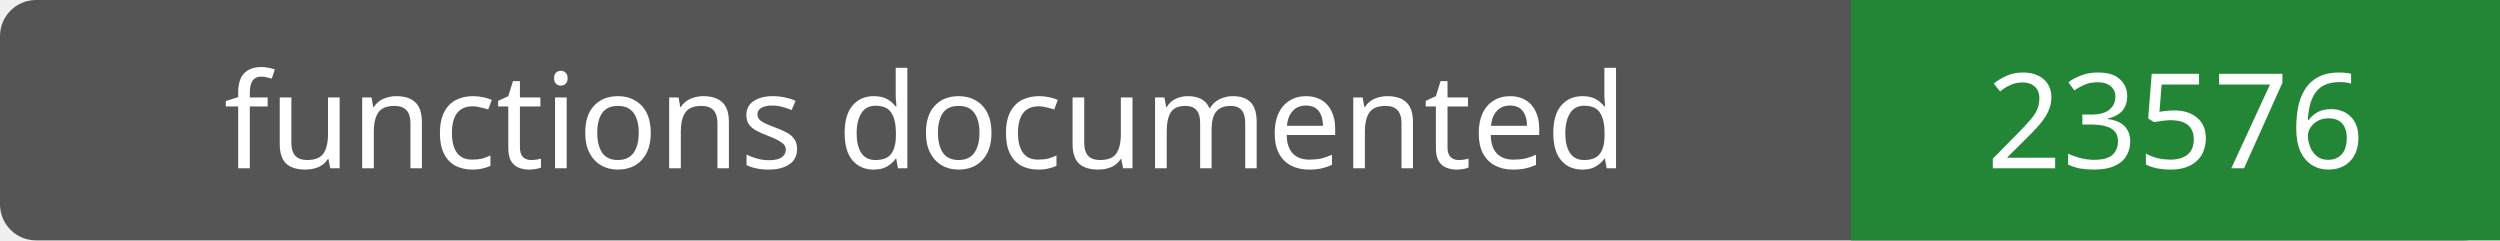
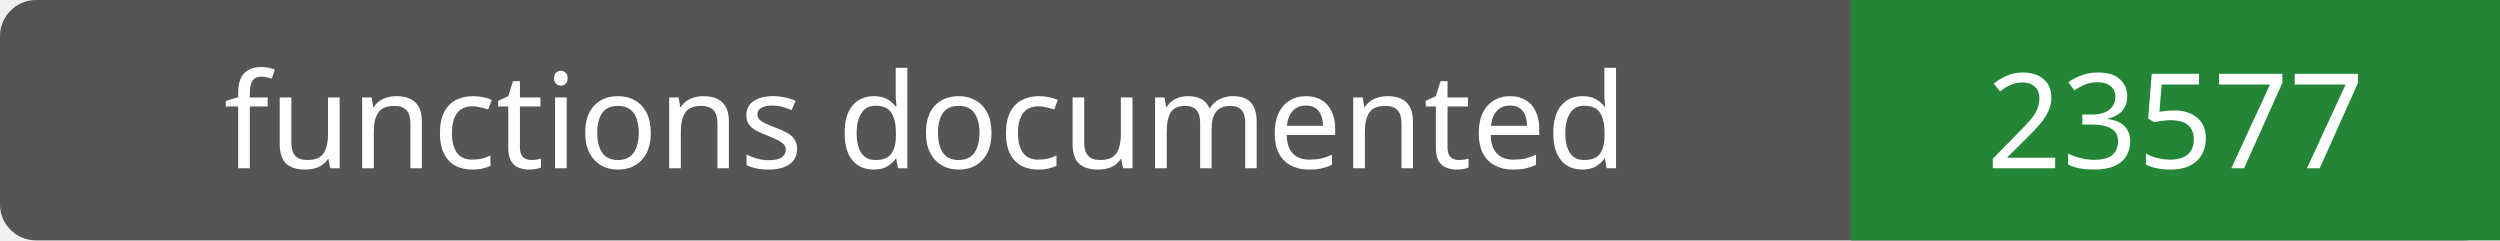
- <svg xmlns="http://www.w3.org/2000/svg" width="208" height="20" role="img" aria-label="functions documented: 23576">
+ <svg xmlns="http://www.w3.org/2000/svg" width="208" height="20" role="img" aria-label="functions documented: 23577">
  <rect width="208" height="20" rx="3" fill="#555" />
  <path fill="#238636" d="M154 0h54v20H154z" />
  <g fill="#fff" text-anchor="middle" font-family="Verdana,sans-serif" font-size="11">
    <text x="77.0" y="14">functions documented</text>
-     <text x="181.0" y="14">23576</text>
+     <text x="181.0" y="14">23577</text>
  </g>
</svg>
